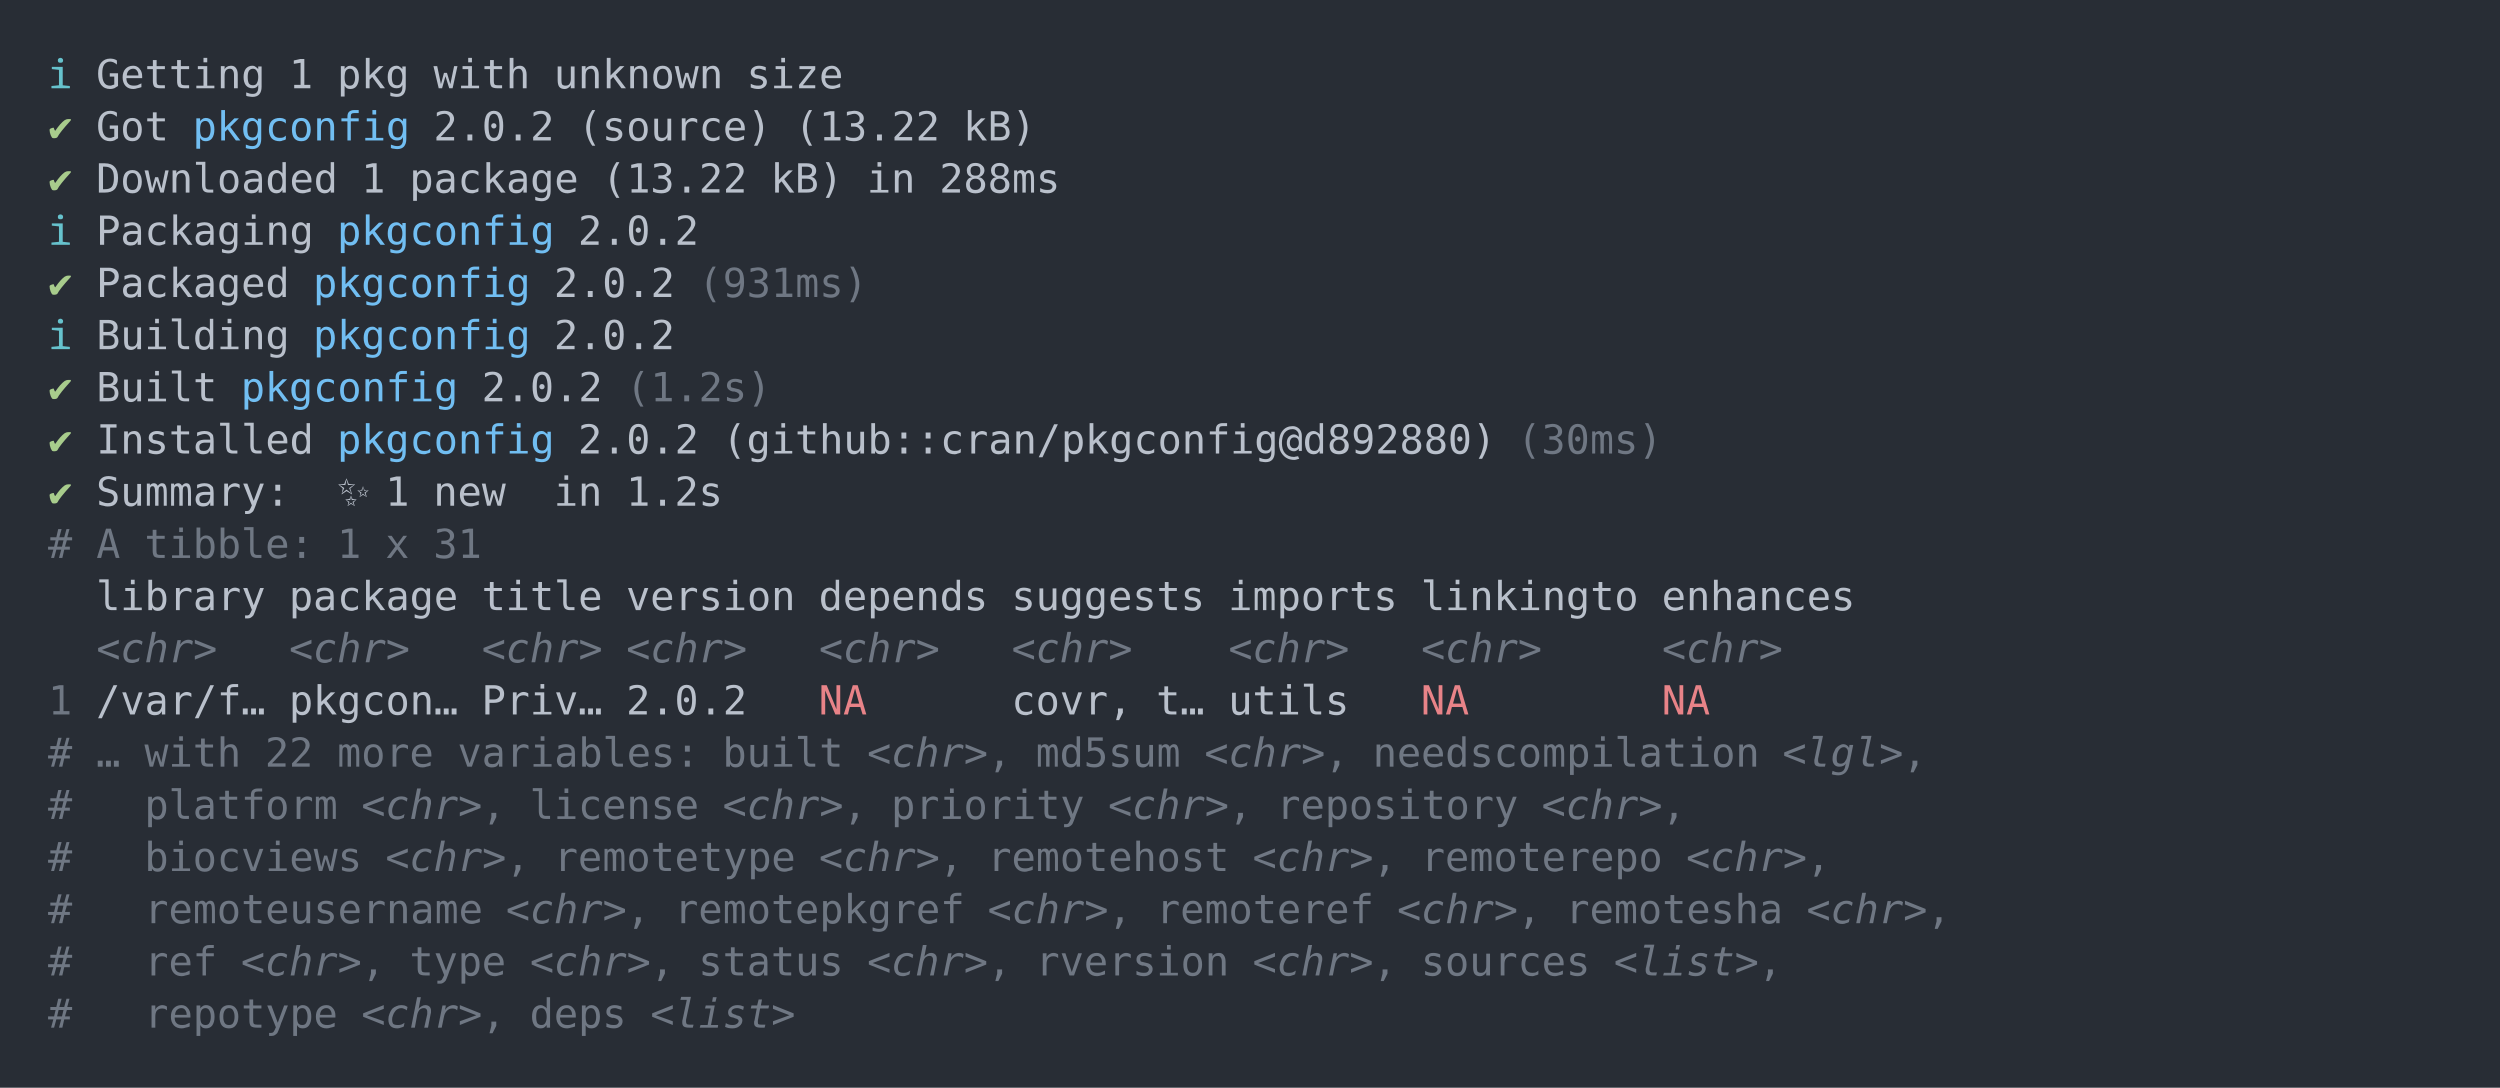
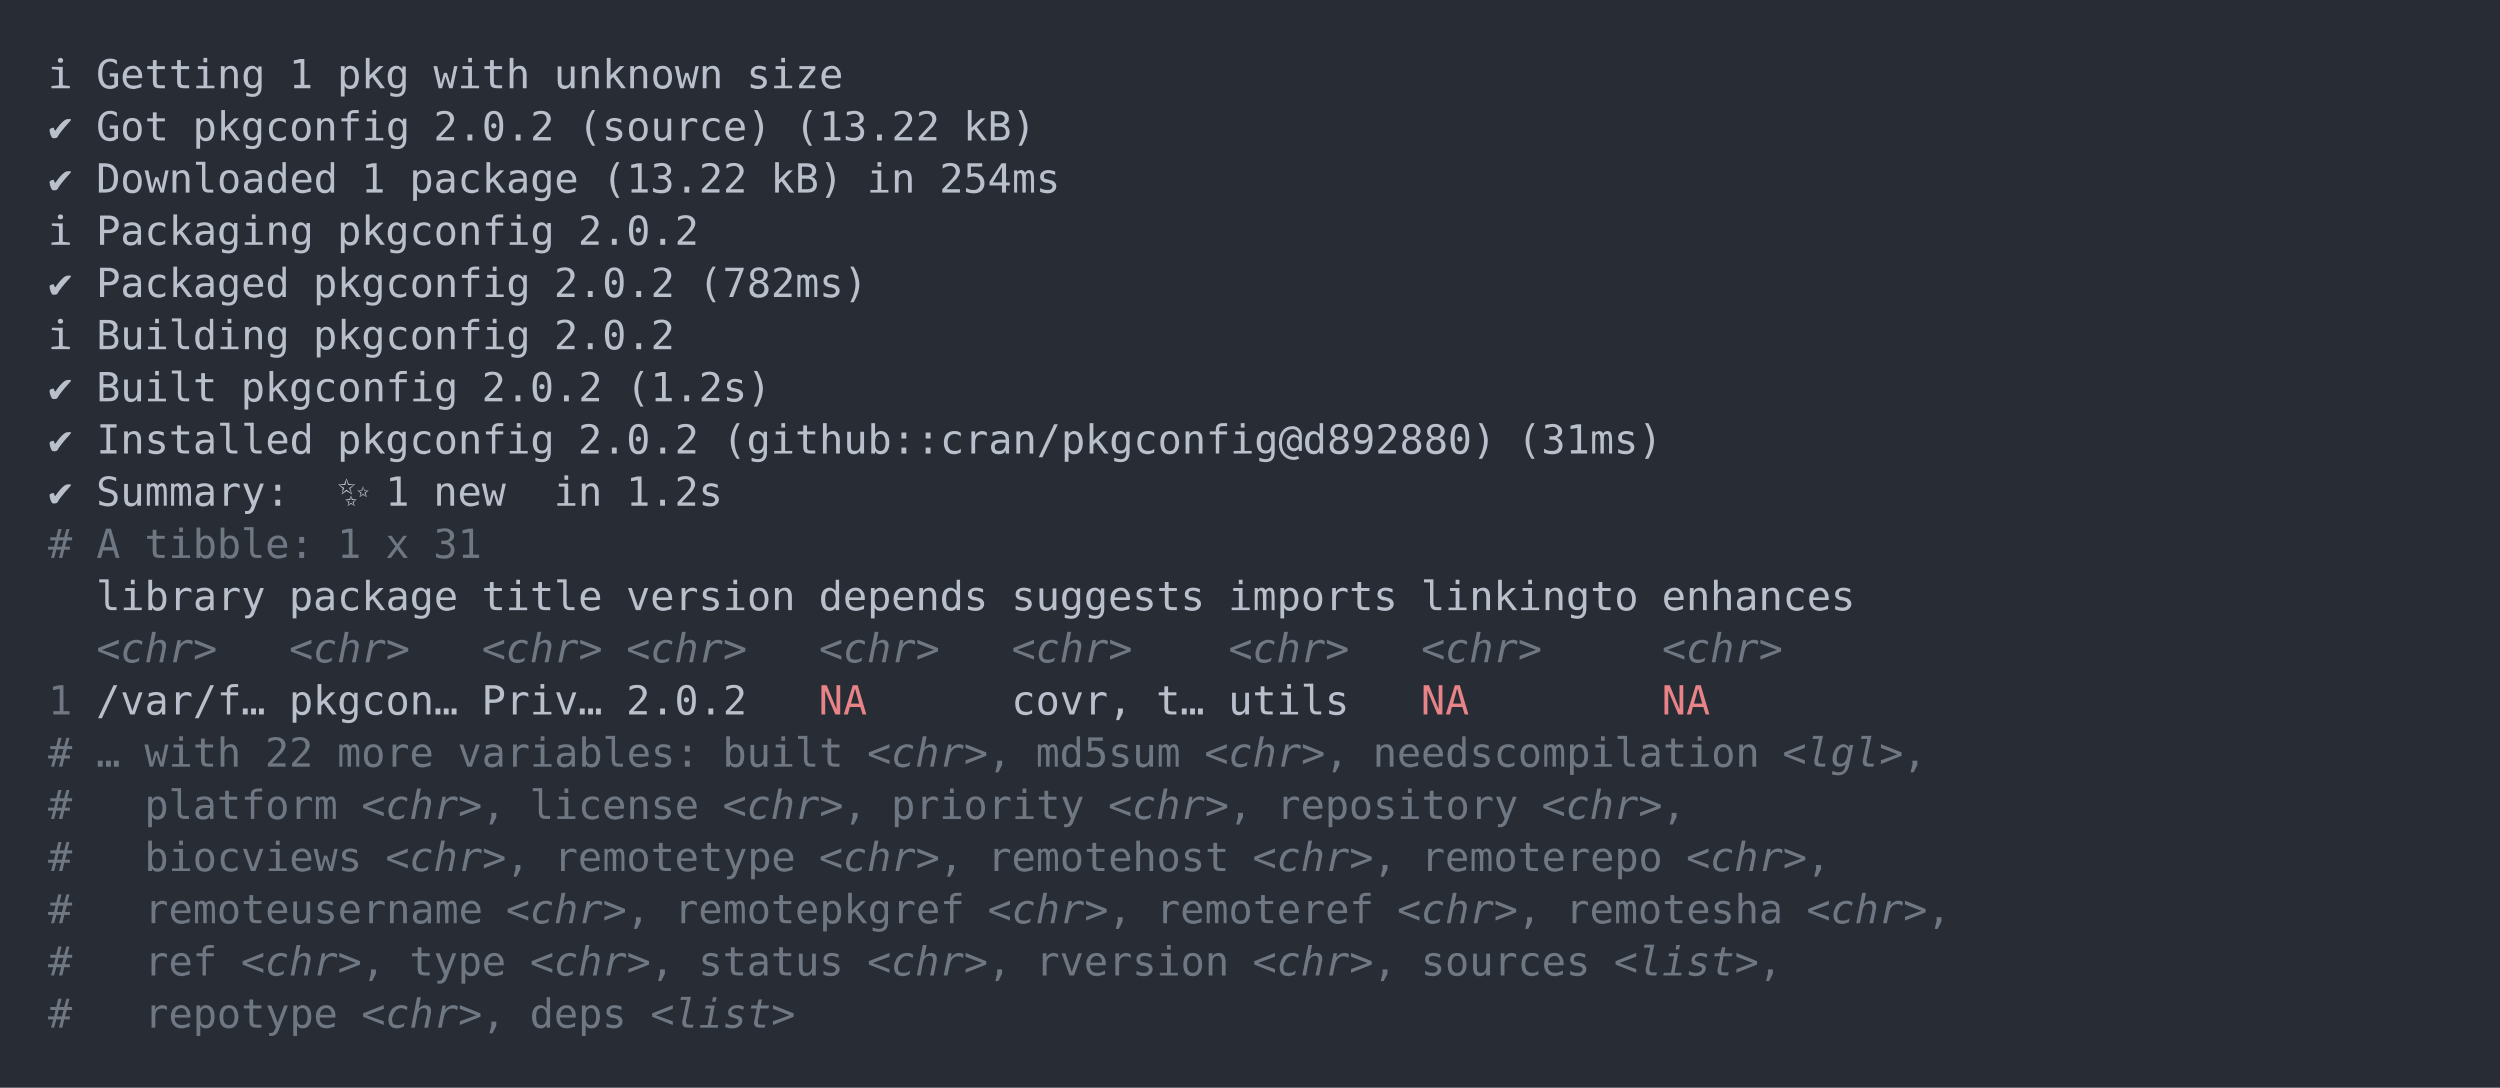
<svg xmlns="http://www.w3.org/2000/svg" xmlns:xlink="http://www.w3.org/1999/xlink" width="1040" height="452.49">
  <rect width="1040" height="452.49" rx="0" ry="0" class="a" />
  <svg height="412.49" viewBox="0 0 100 41.249" width="1000" x="20" y="20">
-     <style>.a{fill:rgb(40,45,53)}.b{font-family:'Fira Code',Monaco,Consolas,Menlo,'Bitstream Vera Sans Mono','Powerline Symbols',monospace}.c{fill:transparent}.d{fill:rgb(102,194,205);white-space:pre}.e{fill:rgb(185,192,203);white-space:pre}.f{fill:rgb(168,204,140);white-space:pre}.g{fill:rgb(113,190,242);white-space:pre}.h{fill:rgb(111,119,131);white-space:pre}.i{fill:rgb(111,119,131);font-style:italic;white-space:pre}.j{fill:rgb(232,131,136);white-space:pre}</style>
+     <style>.a{fill:rgb(40,45,53)}.b{font-family:'Fira Code',Monaco,Consolas,Menlo,'Bitstream Vera Sans Mono','Powerline Symbols',monospace}.c{fill:transparent}.d{fill:rgb(185,192,203);white-space:pre}.e{fill:rgb(111,119,131);white-space:pre}.f{fill:rgb(111,119,131);font-style:italic;white-space:pre}.g{fill:rgb(232,131,136);white-space:pre}</style>
    <g font-family="'Fira Code',Monaco,Consolas,Menlo,'Bitstream Vera Sans Mono','Powerline Symbols',monospace" font-size="1.67" class="b">
      <defs>
        <symbol id="a">
          <rect height="20" width="100" x="0" y="0" class="c" />
        </symbol>
      </defs>
      <rect height="41.249" width="100" class="a" />
      <svg x="0" y="0" width="100">
        <svg x="0">
          <use xlink:href="#a" />
          <text x="0" y="1.67" class="d">ℹ</text>
-           <text x="2.004" y="1.67" class="e">Getting</text>
-           <text x="10.02" y="1.67" class="e">1</text>
-           <text x="12.024" y="1.67" class="e">pkg</text>
-           <text x="16.032" y="1.67" class="e">with</text>
-           <text x="21.042" y="1.67" class="e">unknown</text>
-           <text x="29.058" y="1.67" class="e">size</text>
-           <text x="0" y="3.841" class="f">✔</text>
-           <text x="2.004" y="3.841" class="e">Got</text>
-           <text x="6.012" y="3.841" class="g">pkgconfig</text>
-           <text x="16.032" y="3.841" class="e">2.0.2</text>
-           <text x="22.044" y="3.841" class="e">(source)</text>
-           <text x="31.062" y="3.841" class="e">(13.22</text>
-           <text x="38.076" y="3.841" class="e">kB)</text>
-           <text x="0" y="6.012" class="f">✔</text>
-           <text x="2.004" y="6.012" class="e">Downloaded</text>
-           <text x="13.026" y="6.012" class="e">1</text>
-           <text x="15.03" y="6.012" class="e">package</text>
-           <text x="23.046" y="6.012" class="e">(13.22</text>
-           <text x="30.06" y="6.012" class="e">kB)</text>
-           <text x="34.068" y="6.012" class="e">in</text>
-           <text x="37.074" y="6.012" class="e">288ms</text>
+           <text x="2.004" y="1.67" class="d">Getting</text>
+           <text x="10.02" y="1.67" class="d">1</text>
+           <text x="12.024" y="1.67" class="d">pkg</text>
+           <text x="16.032" y="1.67" class="d">with</text>
+           <text x="21.042" y="1.67" class="d">unknown</text>
+           <text x="29.058" y="1.67" class="d">size</text>
+           <text x="0" y="3.841" class="d">✔</text>
+           <text x="2.004" y="3.841" class="d">Got</text>
+           <text x="6.012" y="3.841" class="d">pkgconfig</text>
+           <text x="16.032" y="3.841" class="d">2.0.2</text>
+           <text x="22.044" y="3.841" class="d">(source)</text>
+           <text x="31.062" y="3.841" class="d">(13.22</text>
+           <text x="38.076" y="3.841" class="d">kB)</text>
+           <text x="0" y="6.012" class="d">✔</text>
+           <text x="2.004" y="6.012" class="d">Downloaded</text>
+           <text x="13.026" y="6.012" class="d">1</text>
+           <text x="15.03" y="6.012" class="d">package</text>
+           <text x="23.046" y="6.012" class="d">(13.22</text>
+           <text x="30.06" y="6.012" class="d">kB)</text>
+           <text x="34.068" y="6.012" class="d">in</text>
+           <text x="37.074" y="6.012" class="d">254ms</text>
          <text x="0" y="8.183" class="d">ℹ</text>
-           <text x="2.004" y="8.183" class="e">Packaging</text>
-           <text x="12.024" y="8.183" class="g">pkgconfig</text>
-           <text x="22.044" y="8.183" class="e">2.0.2</text>
-           <text x="0" y="10.354" class="f">✔</text>
-           <text x="2.004" y="10.354" class="e">Packaged</text>
-           <text x="11.022" y="10.354" class="g">pkgconfig</text>
-           <text x="21.042" y="10.354" class="e">2.0.2</text>
-           <text x="27.054" y="10.354" class="h">(931ms)</text>
+           <text x="2.004" y="8.183" class="d">Packaging</text>
+           <text x="12.024" y="8.183" class="d">pkgconfig</text>
+           <text x="22.044" y="8.183" class="d">2.0.2</text>
+           <text x="0" y="10.354" class="d">✔</text>
+           <text x="2.004" y="10.354" class="d">Packaged</text>
+           <text x="11.022" y="10.354" class="d">pkgconfig</text>
+           <text x="21.042" y="10.354" class="d">2.0.2</text>
+           <text x="27.054" y="10.354" class="d">(782ms)</text>
          <text x="0" y="12.525" class="d">ℹ</text>
-           <text x="2.004" y="12.525" class="e">Building</text>
-           <text x="11.022" y="12.525" class="g">pkgconfig</text>
-           <text x="21.042" y="12.525" class="e">2.0.2</text>
-           <text x="0" y="14.696" class="f">✔</text>
-           <text x="2.004" y="14.696" class="e">Built</text>
-           <text x="8.016" y="14.696" class="g">pkgconfig</text>
-           <text x="18.036" y="14.696" class="e">2.0.2</text>
-           <text x="24.048" y="14.696" class="h">(1.2s)</text>
-           <text x="0" y="16.867" class="f">✔</text>
-           <text x="2.004" y="16.867" class="e">Installed</text>
-           <text x="12.024" y="16.867" class="g">pkgconfig</text>
-           <text x="22.044" y="16.867" class="e">2.0.2</text>
-           <text x="28.056" y="16.867" class="e">(github::cran/pkgconfig@d892880)</text>
-           <text x="61.122" y="16.867" class="h">(30ms)</text>
-           <text x="0" y="19.038" class="f">✔</text>
-           <text x="2.004" y="19.038" class="e">Summary:</text>
-           <text x="12.024" y="19.038" class="e">✨</text>
-           <text x="14.028" y="19.038" class="e">1</text>
-           <text x="16.032" y="19.038" class="e">new</text>
-           <text x="21.042" y="19.038" class="e">in</text>
-           <text x="24.048" y="19.038" class="e">1.2s</text>
-           <text x="0" y="21.209" class="h">#</text>
-           <text x="2.004" y="21.209" class="h">A</text>
-           <text x="4.008" y="21.209" class="h">tibble:</text>
-           <text x="12.024" y="21.209" class="h">1</text>
-           <text x="14.028" y="21.209" class="h">x</text>
-           <text x="16.032" y="21.209" class="h">31</text>
-           <text x="2.004" y="23.38" class="e">library</text>
-           <text x="10.02" y="23.38" class="e">package</text>
-           <text x="18.036" y="23.38" class="e">title</text>
-           <text x="24.048" y="23.38" class="e">version</text>
-           <text x="32.064" y="23.38" class="e">depends</text>
-           <text x="40.08" y="23.38" class="e">suggests</text>
-           <text x="49.098" y="23.38" class="e">imports</text>
-           <text x="57.114" y="23.38" class="e">linkingto</text>
-           <text x="67.134" y="23.38" class="e">enhances</text>
-           <text x="2.004" y="25.551" class="i">&lt;chr&gt;</text>
-           <text x="10.02" y="25.551" class="i">&lt;chr&gt;</text>
-           <text x="18.036" y="25.551" class="i">&lt;chr&gt;</text>
-           <text x="24.048" y="25.551" class="i">&lt;chr&gt;</text>
-           <text x="32.064" y="25.551" class="i">&lt;chr&gt;</text>
-           <text x="40.08" y="25.551" class="i">&lt;chr&gt;</text>
-           <text x="49.098" y="25.551" class="i">&lt;chr&gt;</text>
-           <text x="57.114" y="25.551" class="i">&lt;chr&gt;</text>
-           <text x="67.134" y="25.551" class="i">&lt;chr&gt;</text>
-           <text x="0" y="27.722" class="h">1</text>
-           <text x="2.004" y="27.722" class="e">/var/f…</text>
-           <text x="10.02" y="27.722" class="e">pkgcon…</text>
-           <text x="18.036" y="27.722" class="e">Priv…</text>
-           <text x="24.048" y="27.722" class="e">2.0.2</text>
-           <text x="32.064" y="27.722" class="j">NA</text>
-           <text x="40.08" y="27.722" class="e">covr,</text>
-           <text x="46.092" y="27.722" class="e">t…</text>
-           <text x="49.098" y="27.722" class="e">utils</text>
-           <text x="57.114" y="27.722" class="j">NA</text>
-           <text x="67.134" y="27.722" class="j">NA</text>
-           <text x="0" y="29.893" class="h">#</text>
-           <text x="2.004" y="29.893" class="h">…</text>
-           <text x="4.008" y="29.893" class="h">with</text>
-           <text x="9.018" y="29.893" class="h">22</text>
-           <text x="12.024" y="29.893" class="h">more</text>
-           <text x="17.034" y="29.893" class="h">variables:</text>
-           <text x="28.056" y="29.893" class="h">built</text>
-           <text x="34.068" y="29.893" class="i">&lt;chr&gt;</text>
-           <text x="39.078" y="29.893" class="h">,</text>
-           <text x="41.082" y="29.893" class="h">md5sum</text>
-           <text x="48.096" y="29.893" class="i">&lt;chr&gt;</text>
-           <text x="53.106" y="29.893" class="h">,</text>
-           <text x="55.11" y="29.893" class="h">needscompilation</text>
-           <text x="72.144" y="29.893" class="i">&lt;lgl&gt;</text>
-           <text x="77.154" y="29.893" class="h">,</text>
-           <text x="0" y="32.064" class="h">#</text>
-           <text x="4.008" y="32.064" class="h">platform</text>
-           <text x="13.026" y="32.064" class="i">&lt;chr&gt;</text>
-           <text x="18.036" y="32.064" class="h">,</text>
-           <text x="20.04" y="32.064" class="h">license</text>
-           <text x="28.056" y="32.064" class="i">&lt;chr&gt;</text>
-           <text x="33.066" y="32.064" class="h">,</text>
-           <text x="35.07" y="32.064" class="h">priority</text>
-           <text x="44.088" y="32.064" class="i">&lt;chr&gt;</text>
-           <text x="49.098" y="32.064" class="h">,</text>
-           <text x="51.102" y="32.064" class="h">repository</text>
-           <text x="62.124" y="32.064" class="i">&lt;chr&gt;</text>
-           <text x="67.134" y="32.064" class="h">,</text>
-           <text x="0" y="34.235" class="h">#</text>
-           <text x="4.008" y="34.235" class="h">biocviews</text>
-           <text x="14.028" y="34.235" class="i">&lt;chr&gt;</text>
-           <text x="19.038" y="34.235" class="h">,</text>
-           <text x="21.042" y="34.235" class="h">remotetype</text>
-           <text x="32.064" y="34.235" class="i">&lt;chr&gt;</text>
-           <text x="37.074" y="34.235" class="h">,</text>
-           <text x="39.078" y="34.235" class="h">remotehost</text>
-           <text x="50.1" y="34.235" class="i">&lt;chr&gt;</text>
-           <text x="55.11" y="34.235" class="h">,</text>
-           <text x="57.114" y="34.235" class="h">remoterepo</text>
-           <text x="68.136" y="34.235" class="i">&lt;chr&gt;</text>
-           <text x="73.146" y="34.235" class="h">,</text>
-           <text x="0" y="36.406" class="h">#</text>
-           <text x="4.008" y="36.406" class="h">remoteusername</text>
-           <text x="19.038" y="36.406" class="i">&lt;chr&gt;</text>
-           <text x="24.048" y="36.406" class="h">,</text>
-           <text x="26.052" y="36.406" class="h">remotepkgref</text>
-           <text x="39.078" y="36.406" class="i">&lt;chr&gt;</text>
-           <text x="44.088" y="36.406" class="h">,</text>
-           <text x="46.092" y="36.406" class="h">remoteref</text>
-           <text x="56.112" y="36.406" class="i">&lt;chr&gt;</text>
-           <text x="61.122" y="36.406" class="h">,</text>
-           <text x="63.126" y="36.406" class="h">remotesha</text>
-           <text x="73.146" y="36.406" class="i">&lt;chr&gt;</text>
-           <text x="78.156" y="36.406" class="h">,</text>
-           <text x="0" y="38.577" class="h">#</text>
-           <text x="4.008" y="38.577" class="h">ref</text>
-           <text x="8.016" y="38.577" class="i">&lt;chr&gt;</text>
-           <text x="13.026" y="38.577" class="h">,</text>
-           <text x="15.03" y="38.577" class="h">type</text>
-           <text x="20.04" y="38.577" class="i">&lt;chr&gt;</text>
-           <text x="25.05" y="38.577" class="h">,</text>
-           <text x="27.054" y="38.577" class="h">status</text>
-           <text x="34.068" y="38.577" class="i">&lt;chr&gt;</text>
-           <text x="39.078" y="38.577" class="h">,</text>
-           <text x="41.082" y="38.577" class="h">rversion</text>
-           <text x="50.1" y="38.577" class="i">&lt;chr&gt;</text>
-           <text x="55.11" y="38.577" class="h">,</text>
-           <text x="57.114" y="38.577" class="h">sources</text>
-           <text x="65.13" y="38.577" class="i">&lt;list&gt;</text>
-           <text x="71.142" y="38.577" class="h">,</text>
-           <text x="0" y="40.748" class="h">#</text>
-           <text x="4.008" y="40.748" class="h">repotype</text>
-           <text x="13.026" y="40.748" class="i">&lt;chr&gt;</text>
-           <text x="18.036" y="40.748" class="h">,</text>
-           <text x="20.04" y="40.748" class="h">deps</text>
-           <text x="25.05" y="40.748" class="i">&lt;list&gt;</text>
+           <text x="2.004" y="12.525" class="d">Building</text>
+           <text x="11.022" y="12.525" class="d">pkgconfig</text>
+           <text x="21.042" y="12.525" class="d">2.0.2</text>
+           <text x="0" y="14.696" class="d">✔</text>
+           <text x="2.004" y="14.696" class="d">Built</text>
+           <text x="8.016" y="14.696" class="d">pkgconfig</text>
+           <text x="18.036" y="14.696" class="d">2.0.2</text>
+           <text x="24.048" y="14.696" class="d">(1.2s)</text>
+           <text x="0" y="16.867" class="d">✔</text>
+           <text x="2.004" y="16.867" class="d">Installed</text>
+           <text x="12.024" y="16.867" class="d">pkgconfig</text>
+           <text x="22.044" y="16.867" class="d">2.0.2</text>
+           <text x="28.056" y="16.867" class="d">(github::cran/pkgconfig@d892880)</text>
+           <text x="61.122" y="16.867" class="d">(31ms)</text>
+           <text x="0" y="19.038" class="d">✔</text>
+           <text x="2.004" y="19.038" class="d">Summary:</text>
+           <text x="12.024" y="19.038" class="d">✨</text>
+           <text x="14.028" y="19.038" class="d">1</text>
+           <text x="16.032" y="19.038" class="d">new</text>
+           <text x="21.042" y="19.038" class="d">in</text>
+           <text x="24.048" y="19.038" class="d">1.2s</text>
+           <text x="0" y="21.209" class="e">#</text>
+           <text x="2.004" y="21.209" class="e">A</text>
+           <text x="4.008" y="21.209" class="e">tibble:</text>
+           <text x="12.024" y="21.209" class="e">1</text>
+           <text x="14.028" y="21.209" class="e">x</text>
+           <text x="16.032" y="21.209" class="e">31</text>
+           <text x="2.004" y="23.38" class="d">library</text>
+           <text x="10.02" y="23.38" class="d">package</text>
+           <text x="18.036" y="23.38" class="d">title</text>
+           <text x="24.048" y="23.38" class="d">version</text>
+           <text x="32.064" y="23.38" class="d">depends</text>
+           <text x="40.08" y="23.38" class="d">suggests</text>
+           <text x="49.098" y="23.38" class="d">imports</text>
+           <text x="57.114" y="23.38" class="d">linkingto</text>
+           <text x="67.134" y="23.38" class="d">enhances</text>
+           <text x="2.004" y="25.551" class="f">&lt;chr&gt;</text>
+           <text x="10.02" y="25.551" class="f">&lt;chr&gt;</text>
+           <text x="18.036" y="25.551" class="f">&lt;chr&gt;</text>
+           <text x="24.048" y="25.551" class="f">&lt;chr&gt;</text>
+           <text x="32.064" y="25.551" class="f">&lt;chr&gt;</text>
+           <text x="40.08" y="25.551" class="f">&lt;chr&gt;</text>
+           <text x="49.098" y="25.551" class="f">&lt;chr&gt;</text>
+           <text x="57.114" y="25.551" class="f">&lt;chr&gt;</text>
+           <text x="67.134" y="25.551" class="f">&lt;chr&gt;</text>
+           <text x="0" y="27.722" class="e">1</text>
+           <text x="2.004" y="27.722" class="d">/var/f…</text>
+           <text x="10.02" y="27.722" class="d">pkgcon…</text>
+           <text x="18.036" y="27.722" class="d">Priv…</text>
+           <text x="24.048" y="27.722" class="d">2.0.2</text>
+           <text x="32.064" y="27.722" class="g">NA</text>
+           <text x="40.08" y="27.722" class="d">covr,</text>
+           <text x="46.092" y="27.722" class="d">t…</text>
+           <text x="49.098" y="27.722" class="d">utils</text>
+           <text x="57.114" y="27.722" class="g">NA</text>
+           <text x="67.134" y="27.722" class="g">NA</text>
+           <text x="0" y="29.893" class="e">#</text>
+           <text x="2.004" y="29.893" class="e">…</text>
+           <text x="4.008" y="29.893" class="e">with</text>
+           <text x="9.018" y="29.893" class="e">22</text>
+           <text x="12.024" y="29.893" class="e">more</text>
+           <text x="17.034" y="29.893" class="e">variables:</text>
+           <text x="28.056" y="29.893" class="e">built</text>
+           <text x="34.068" y="29.893" class="f">&lt;chr&gt;</text>
+           <text x="39.078" y="29.893" class="e">,</text>
+           <text x="41.082" y="29.893" class="e">md5sum</text>
+           <text x="48.096" y="29.893" class="f">&lt;chr&gt;</text>
+           <text x="53.106" y="29.893" class="e">,</text>
+           <text x="55.11" y="29.893" class="e">needscompilation</text>
+           <text x="72.144" y="29.893" class="f">&lt;lgl&gt;</text>
+           <text x="77.154" y="29.893" class="e">,</text>
+           <text x="0" y="32.064" class="e">#</text>
+           <text x="4.008" y="32.064" class="e">platform</text>
+           <text x="13.026" y="32.064" class="f">&lt;chr&gt;</text>
+           <text x="18.036" y="32.064" class="e">,</text>
+           <text x="20.04" y="32.064" class="e">license</text>
+           <text x="28.056" y="32.064" class="f">&lt;chr&gt;</text>
+           <text x="33.066" y="32.064" class="e">,</text>
+           <text x="35.07" y="32.064" class="e">priority</text>
+           <text x="44.088" y="32.064" class="f">&lt;chr&gt;</text>
+           <text x="49.098" y="32.064" class="e">,</text>
+           <text x="51.102" y="32.064" class="e">repository</text>
+           <text x="62.124" y="32.064" class="f">&lt;chr&gt;</text>
+           <text x="67.134" y="32.064" class="e">,</text>
+           <text x="0" y="34.235" class="e">#</text>
+           <text x="4.008" y="34.235" class="e">biocviews</text>
+           <text x="14.028" y="34.235" class="f">&lt;chr&gt;</text>
+           <text x="19.038" y="34.235" class="e">,</text>
+           <text x="21.042" y="34.235" class="e">remotetype</text>
+           <text x="32.064" y="34.235" class="f">&lt;chr&gt;</text>
+           <text x="37.074" y="34.235" class="e">,</text>
+           <text x="39.078" y="34.235" class="e">remotehost</text>
+           <text x="50.1" y="34.235" class="f">&lt;chr&gt;</text>
+           <text x="55.11" y="34.235" class="e">,</text>
+           <text x="57.114" y="34.235" class="e">remoterepo</text>
+           <text x="68.136" y="34.235" class="f">&lt;chr&gt;</text>
+           <text x="73.146" y="34.235" class="e">,</text>
+           <text x="0" y="36.406" class="e">#</text>
+           <text x="4.008" y="36.406" class="e">remoteusername</text>
+           <text x="19.038" y="36.406" class="f">&lt;chr&gt;</text>
+           <text x="24.048" y="36.406" class="e">,</text>
+           <text x="26.052" y="36.406" class="e">remotepkgref</text>
+           <text x="39.078" y="36.406" class="f">&lt;chr&gt;</text>
+           <text x="44.088" y="36.406" class="e">,</text>
+           <text x="46.092" y="36.406" class="e">remoteref</text>
+           <text x="56.112" y="36.406" class="f">&lt;chr&gt;</text>
+           <text x="61.122" y="36.406" class="e">,</text>
+           <text x="63.126" y="36.406" class="e">remotesha</text>
+           <text x="73.146" y="36.406" class="f">&lt;chr&gt;</text>
+           <text x="78.156" y="36.406" class="e">,</text>
+           <text x="0" y="38.577" class="e">#</text>
+           <text x="4.008" y="38.577" class="e">ref</text>
+           <text x="8.016" y="38.577" class="f">&lt;chr&gt;</text>
+           <text x="13.026" y="38.577" class="e">,</text>
+           <text x="15.03" y="38.577" class="e">type</text>
+           <text x="20.04" y="38.577" class="f">&lt;chr&gt;</text>
+           <text x="25.05" y="38.577" class="e">,</text>
+           <text x="27.054" y="38.577" class="e">status</text>
+           <text x="34.068" y="38.577" class="f">&lt;chr&gt;</text>
+           <text x="39.078" y="38.577" class="e">,</text>
+           <text x="41.082" y="38.577" class="e">rversion</text>
+           <text x="50.1" y="38.577" class="f">&lt;chr&gt;</text>
+           <text x="55.11" y="38.577" class="e">,</text>
+           <text x="57.114" y="38.577" class="e">sources</text>
+           <text x="65.13" y="38.577" class="f">&lt;list&gt;</text>
+           <text x="71.142" y="38.577" class="e">,</text>
+           <text x="0" y="40.748" class="e">#</text>
+           <text x="4.008" y="40.748" class="e">repotype</text>
+           <text x="13.026" y="40.748" class="f">&lt;chr&gt;</text>
+           <text x="18.036" y="40.748" class="e">,</text>
+           <text x="20.04" y="40.748" class="e">deps</text>
+           <text x="25.05" y="40.748" class="f">&lt;list&gt;</text>
        </svg>
      </svg>
    </g>
  </svg>
</svg>
